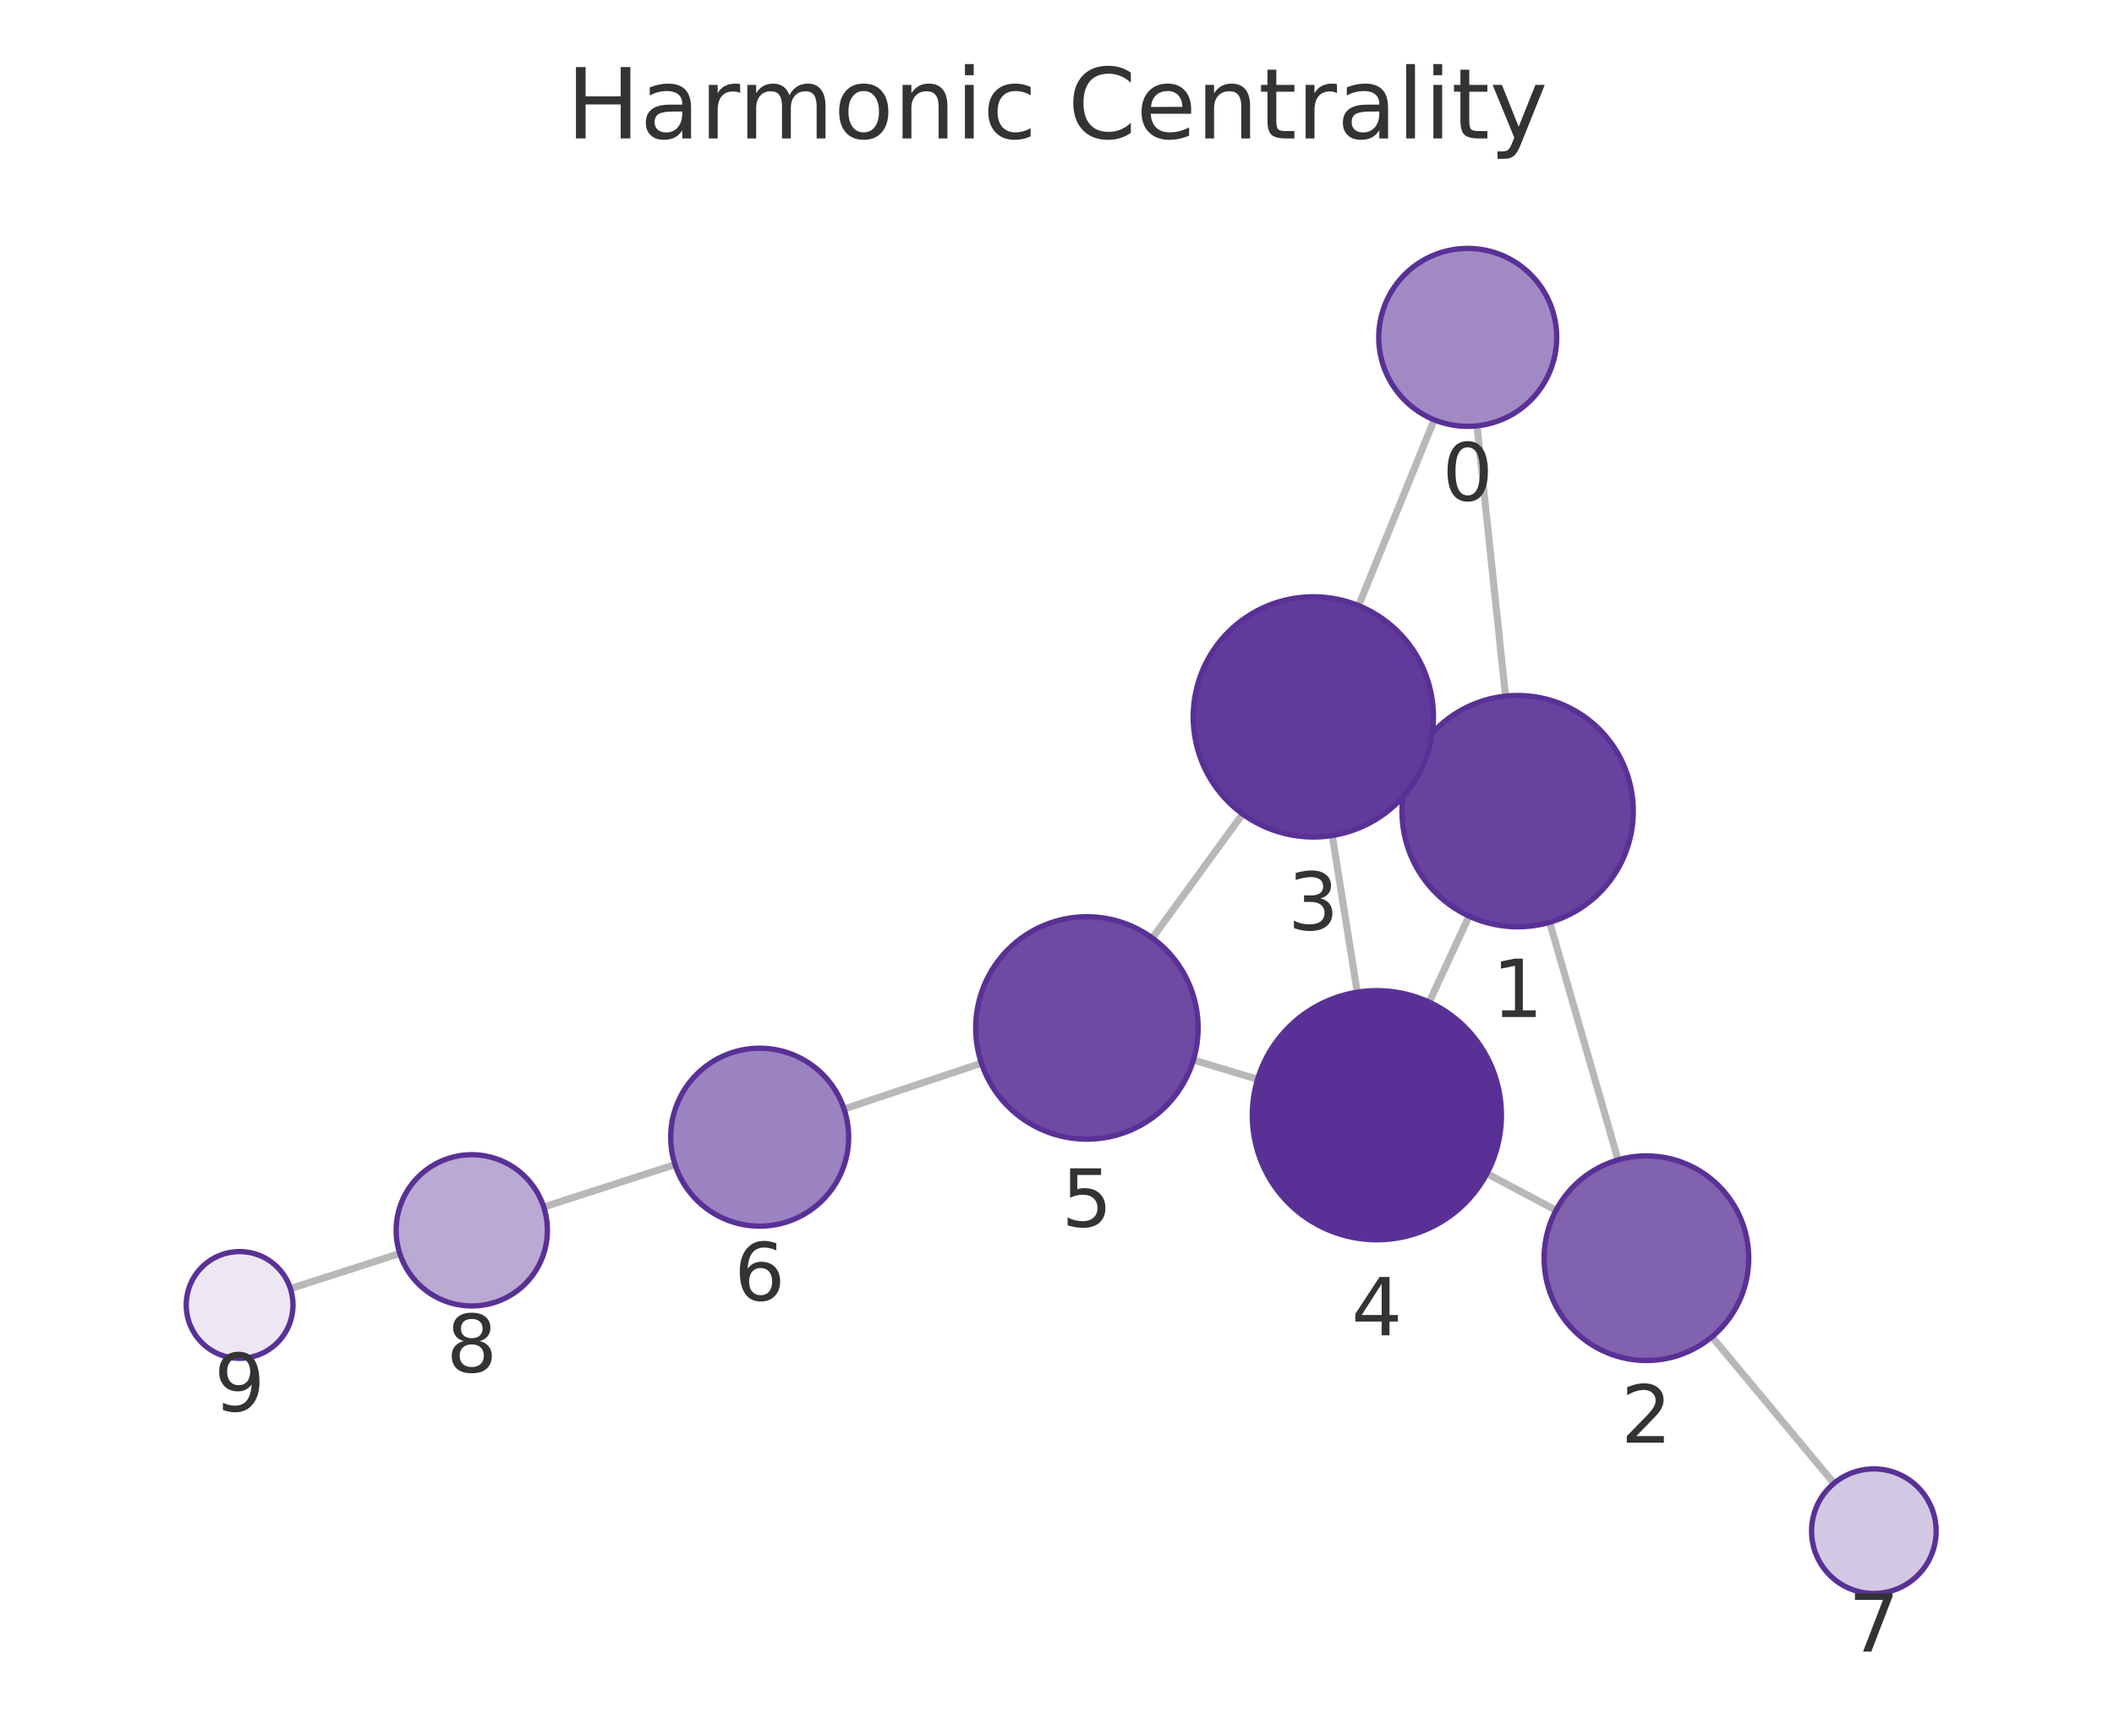
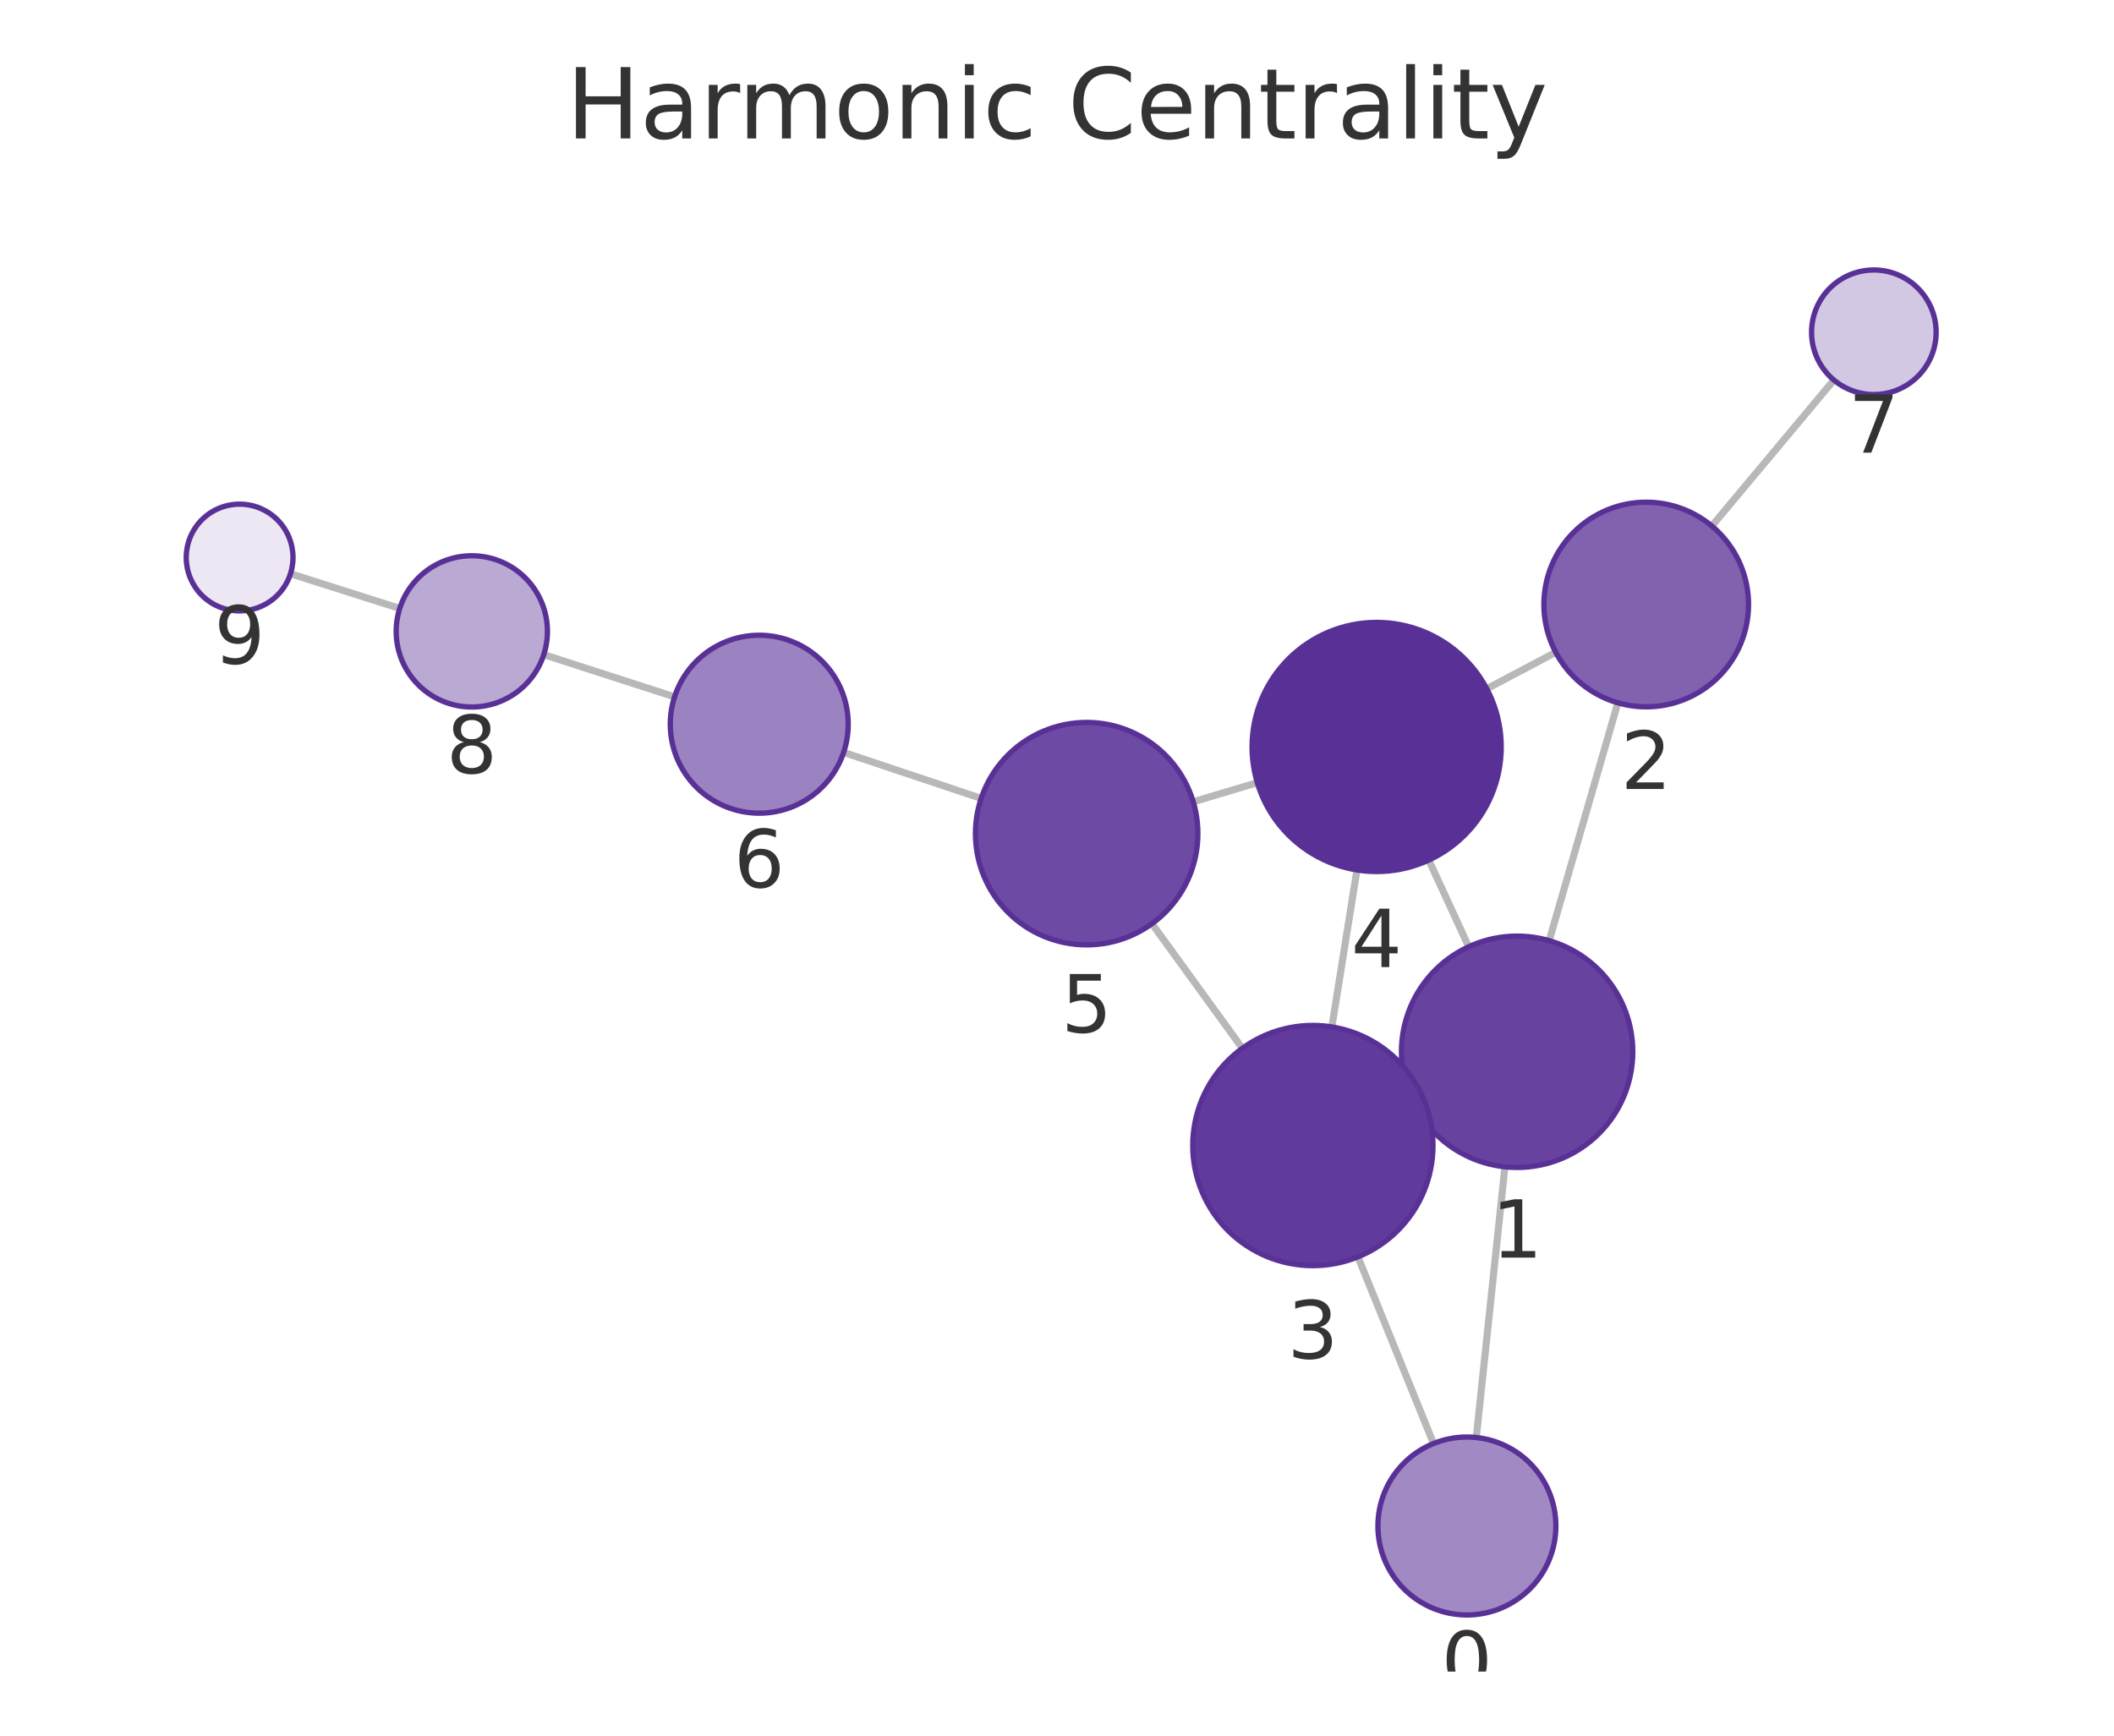
<svg xmlns="http://www.w3.org/2000/svg" xmlns:xlink="http://www.w3.org/1999/xlink" width="237.6pt" height="195.078pt" viewBox="0 0 237.6 195.078" version="1.1">
  <defs>
    <style type="text/css">*{stroke-linejoin: round; stroke-linecap: butt}</style>
  </defs>
  <g id="figure_1">
    <g id="patch_1">
      <path d="M 0 195.078  L 237.6 195.078  L 237.6 0  L 0 0  L 0 195.078  z " style="fill: none" />
    </g>
    <g id="axes_1">
      <g id="patch_2">
        <path d="M 7.2 187.878  L 230.4 187.878  L 230.4 21.558  L 7.2 21.558  L 7.2 187.878  z " style="fill: none" />
      </g>
      <g id="EdgeCollection_1">
-         <path d="M 166.01 47.864  L 169.21 78.24  " clip-path="url(#pfb7832c44f)" style="fill: #b8b8b8; stroke: #b8b8b8; stroke-width: 0.8" />
-         <path d="M 161.194 47.182  L 152.696 68.07  " clip-path="url(#pfb7832c44f)" style="fill: #b8b8b8; stroke: #b8b8b8; stroke-width: 0.8" />
-         <path d="M 174.171 103.66  L 181.863 130.365  " clip-path="url(#pfb7832c44f)" style="fill: #b8b8b8; stroke: #b8b8b8; stroke-width: 0.8" />
-         <path d="M 158.768 85.723  L 159.868 86.23  " clip-path="url(#pfb7832c44f)" style="fill: #b8b8b8; stroke: #b8b8b8; stroke-width: 0.8" />
-         <path d="M 165.111 102.965  L 160.632 112.64  " clip-path="url(#pfb7832c44f)" style="fill: #b8b8b8; stroke: #b8b8b8; stroke-width: 0.8" />
-         <path d="M 174.887 136.027  L 167.118 131.905  " clip-path="url(#pfb7832c44f)" style="fill: #b8b8b8; stroke: #b8b8b8; stroke-width: 0.8" />
-         <path d="M 192.407 150.251  L 206.128 166.718  " clip-path="url(#pfb7832c44f)" style="fill: #b8b8b8; stroke: #b8b8b8; stroke-width: 0.8" />
-         <path d="M 149.736 93.907  L 152.545 111.519  " clip-path="url(#pfb7832c44f)" style="fill: #b8b8b8; stroke: #b8b8b8; stroke-width: 0.8" />
-         <path d="M 139.665 91.49  L 129.518 105.43  " clip-path="url(#pfb7832c44f)" style="fill: #b8b8b8; stroke: #b8b8b8; stroke-width: 0.8" />
-         <path d="M 141.345 121.31  L 134.132 119.139  " clip-path="url(#pfb7832c44f)" style="fill: #b8b8b8; stroke: #b8b8b8; stroke-width: 0.8" />
-         <path d="M 110.305 119.494  L 94.868 124.646  " clip-path="url(#pfb7832c44f)" style="fill: #b8b8b8; stroke: #b8b8b8; stroke-width: 0.8" />
-         <path d="M 75.868 130.891  L 61.112 135.666  " clip-path="url(#pfb7832c44f)" style="fill: #b8b8b8; stroke: #b8b8b8; stroke-width: 0.8" />
-         <path d="M 44.932 140.884  L 32.643 144.834  " clip-path="url(#pfb7832c44f)" style="fill: #b8b8b8; stroke: #b8b8b8; stroke-width: 0.8" />
+         <path d="M 165.923 161.57  L 169.145 131.142  " clip-path="url(#pb7e9c2f9bc)" style="fill: #b8b8b8; stroke: #b8b8b8; stroke-width: 0.8" />
+         <path d="M 161.118 162.245  L 152.624 141.265  " clip-path="url(#pb7e9c2f9bc)" style="fill: #b8b8b8; stroke: #b8b8b8; stroke-width: 0.8" />
+         <path d="M 174.119 105.724  L 181.834 78.993  " clip-path="url(#pb7e9c2f9bc)" style="fill: #b8b8b8; stroke: #b8b8b8; stroke-width: 0.8" />
+         <path d="M 158.699 123.637  L 159.827 123.12  " clip-path="url(#pb7e9c2f9bc)" style="fill: #b8b8b8; stroke: #b8b8b8; stroke-width: 0.8" />
+         <path d="M 165.073 106.408  L 160.585 96.67  " clip-path="url(#pb7e9c2f9bc)" style="fill: #b8b8b8; stroke: #b8b8b8; stroke-width: 0.8" />
+         <path d="M 174.856 73.317  L 167.104 77.414  " clip-path="url(#pb7e9c2f9bc)" style="fill: #b8b8b8; stroke: #b8b8b8; stroke-width: 0.8" />
+         <path d="M 192.4 59.121  L 206.119 42.713  " clip-path="url(#pb7e9c2f9bc)" style="fill: #b8b8b8; stroke: #b8b8b8; stroke-width: 0.8" />
+         <path d="M 149.691 115.421  L 152.514 97.78  " clip-path="url(#pb7e9c2f9bc)" style="fill: #b8b8b8; stroke: #b8b8b8; stroke-width: 0.8" />
+         <path d="M 139.631 117.823  L 129.473 103.817  " clip-path="url(#pb7e9c2f9bc)" style="fill: #b8b8b8; stroke: #b8b8b8; stroke-width: 0.8" />
+         <path d="M 141.312 87.965  L 134.11 90.118  " clip-path="url(#pb7e9c2f9bc)" style="fill: #b8b8b8; stroke: #b8b8b8; stroke-width: 0.8" />
+         <path d="M 110.279 89.735  L 94.818 84.567  " clip-path="url(#pb7e9c2f9bc)" style="fill: #b8b8b8; stroke: #b8b8b8; stroke-width: 0.8" />
+         <path d="M 75.817 78.323  L 61.116 73.576  " clip-path="url(#pb7e9c2f9bc)" style="fill: #b8b8b8; stroke: #b8b8b8; stroke-width: 0.8" />
+         <path d="M 44.928 68.387  L 32.648 64.482  " clip-path="url(#pb7e9c2f9bc)" style="fill: #b8b8b8; stroke: #b8b8b8; stroke-width: 0.8" />
      </g>
      <g id="VertexCollection_1">
-         <path d="M 164.962 47.919  C 167.614 47.919 170.158 46.866 172.033 44.991  C 173.909 43.115 174.962 40.572 174.962 37.919  C 174.962 35.267 173.909 32.724 172.033 30.848  C 170.158 28.973 167.614 27.919 164.962 27.919  C 162.31 27.919 159.766 28.973 157.891 30.848  C 156.016 32.724 154.962 35.267 154.962 37.919  C 154.962 40.572 156.016 43.115 157.891 44.991  C 159.766 46.866 162.31 47.919 164.962 47.919  z " clip-path="url(#pfb7832c44f)" style="fill: #a18ac4; stroke: #593196; stroke-width: 0.6" />
-         <path d="M 170.572 104.168  C 174.02 104.168 177.327 102.798 179.765 100.361  C 182.203 97.923 183.572 94.616 183.572 91.168  C 183.572 87.721 182.203 84.414 179.765 81.976  C 177.327 79.538 174.02 78.168 170.572 78.168  C 167.125 78.168 163.818 79.538 161.38 81.976  C 158.942 84.414 157.572 87.721 157.572 91.168  C 157.572 94.616 158.942 97.923 161.38 100.361  C 163.818 102.798 167.125 104.168 170.572 104.168  z " clip-path="url(#pfb7832c44f)" style="fill: #67439f; stroke: #593196; stroke-width: 0.6" />
-         <path d="M 185.046 152.916  C 188.096 152.916 191.021 151.704 193.177 149.548  C 195.334 147.391 196.546 144.466 196.546 141.416  C 196.546 138.366 195.334 135.441 193.177 133.284  C 191.021 131.128 188.096 129.916 185.046 129.916  C 181.996 129.916 179.071 131.128 176.914 133.284  C 174.757 135.441 173.546 138.366 173.546 141.416  C 173.546 144.466 174.757 147.391 176.914 149.548  C 179.071 151.704 181.996 152.916 185.046 152.916  z " clip-path="url(#pfb7832c44f)" style="fill: #8062af; stroke: #593196; stroke-width: 0.6" />
-         <path d="M 147.609 94.075  C 151.189 94.075 154.624 92.653 157.155 90.121  C 159.687 87.589 161.109 84.155 161.109 80.575  C 161.109 76.995 159.687 73.561 157.155 71.029  C 154.624 68.498 151.189 67.075 147.609 67.075  C 144.029 67.075 140.595 68.498 138.063 71.029  C 135.532 73.561 134.109 76.995 134.109 80.575  C 134.109 84.155 135.532 87.589 138.063 90.121  C 140.595 92.653 144.029 94.075 147.609 94.075  z " clip-path="url(#pfb7832c44f)" style="fill: #613b9b; stroke: #593196; stroke-width: 0.6" />
-         <path d="M 154.751 139.344  C 158.464 139.344 162.025 137.869 164.65 135.244  C 167.276 132.618 168.751 129.057 168.751 125.344  C 168.751 121.631 167.276 118.07 164.65 115.445  C 162.025 112.819 158.464 111.344 154.751 111.344  C 151.038 111.344 147.477 112.819 144.851 115.445  C 142.226 118.07 140.751 121.631 140.751 125.344  C 140.751 129.057 142.226 132.618 144.851 135.244  C 147.477 137.869 151.038 139.344 154.751 139.344  z " clip-path="url(#pfb7832c44f)" style="fill: #593196; stroke: #593196; stroke-width: 0.6" />
-         <path d="M 122.162 128.036  C 125.477 128.036 128.657 126.719 131.001 124.375  C 133.345 122.031 134.662 118.851 134.662 115.536  C 134.662 112.221 133.345 109.042 131.001 106.698  C 128.657 104.354 125.477 103.036 122.162 103.036  C 118.847 103.036 115.667 104.354 113.323 106.698  C 110.979 109.042 109.662 112.221 109.662 115.536  C 109.662 118.851 110.979 122.031 113.323 124.375  C 115.667 126.719 118.847 128.036 122.162 128.036  z " clip-path="url(#pfb7832c44f)" style="fill: #6d4aa3; stroke: #593196; stroke-width: 0.6" />
-         <path d="M 85.383 137.813  C 88.035 137.813 90.579 136.759 92.454 134.884  C 94.329 133.008 95.383 130.465 95.383 127.813  C 95.383 125.161 94.329 122.617 92.454 120.741  C 90.579 118.866 88.035 117.813 85.383 117.813  C 82.731 117.813 80.187 118.866 78.312 120.741  C 76.436 122.617 75.383 125.161 75.383 127.813  C 75.383 130.465 76.436 133.008 78.312 134.884  C 80.187 136.759 82.731 137.813 85.383 137.813  z " clip-path="url(#pfb7832c44f)" style="fill: #9b82c0; stroke: #593196; stroke-width: 0.6" />
-         <path d="M 210.609 179.096  C 212.465 179.096 214.246 178.358 215.559 177.045  C 216.871 175.733 217.609 173.952 217.609 172.096  C 217.609 170.239 216.871 168.459 215.559 167.146  C 214.246 165.833 212.465 165.096 210.609 165.096  C 208.752 165.096 206.972 165.833 205.659 167.146  C 204.346 168.459 203.609 170.239 203.609 172.096  C 203.609 173.952 204.346 175.733 205.659 177.045  C 206.972 178.358 208.752 179.096 210.609 179.096  z " clip-path="url(#pfb7832c44f)" style="fill: #d3c8e3; stroke: #593196; stroke-width: 0.6" />
-         <path d="M 53.025 146.783  C 55.279 146.783 57.441 145.887 59.035 144.293  C 60.629 142.699 61.525 140.537 61.525 138.283  C 61.525 136.029 60.629 133.867 59.035 132.273  C 57.441 130.679 55.279 129.783 53.025 129.783  C 50.771 129.783 48.608 130.679 47.014 132.273  C 45.42 133.867 44.525 136.029 44.525 138.283  C 44.525 140.537 45.42 142.699 47.014 144.293  C 48.608 145.887 50.771 146.783 53.025 146.783  z " clip-path="url(#pfb7832c44f)" style="fill: #baa9d3; stroke: #593196; stroke-width: 0.6" />
-         <path d="M 26.931 152.67  C 28.522 152.67 30.048 152.038 31.173 150.913  C 32.299 149.787 32.931 148.261 32.931 146.67  C 32.931 145.079 32.299 143.552 31.173 142.427  C 30.048 141.302 28.522 140.67 26.931 140.67  C 25.34 140.67 23.813 141.302 22.688 142.427  C 21.563 143.552 20.931 145.079 20.931 146.67  C 20.931 148.261 21.563 149.787 22.688 150.913  C 23.813 152.038 25.34 152.67 26.931 152.67  z " clip-path="url(#pfb7832c44f)" style="fill: #ece7f3; stroke: #593196; stroke-width: 0.6" />
+         <path d="M 164.87 181.514  C 167.522 181.514 170.066 180.461 171.941 178.585  C 173.817 176.71 174.87 174.166 174.87 171.514  C 174.87 168.862 173.817 166.319 171.941 164.443  C 170.066 162.568 167.522 161.514 164.87 161.514  C 162.218 161.514 159.675 162.568 157.799 164.443  C 155.924 166.319 154.87 168.862 154.87 171.514  C 154.87 174.166 155.924 176.71 157.799 178.585  C 159.675 180.461 162.218 181.514 164.87 181.514  z " clip-path="url(#pb7e9c2f9bc)" style="fill: #a18ac4; stroke: #593196; stroke-width: 0.6" />
+         <path d="M 170.514 131.214  C 173.962 131.214 177.269 129.845 179.707 127.407  C 182.145 124.969 183.514 121.662 183.514 118.214  C 183.514 114.767 182.145 111.46 179.707 109.022  C 177.269 106.584 173.962 105.214 170.514 105.214  C 167.067 105.214 163.76 106.584 161.322 109.022  C 158.884 111.46 157.514 114.767 157.514 118.214  C 157.514 121.662 158.884 124.969 161.322 127.407  C 163.76 129.845 167.067 131.214 170.514 131.214  z " clip-path="url(#pb7e9c2f9bc)" style="fill: #67439f; stroke: #593196; stroke-width: 0.6" />
+         <path d="M 185.023 79.444  C 188.073 79.444 190.998 78.232 193.155 76.075  C 195.311 73.919 196.523 70.994 196.523 67.944  C 196.523 64.894 195.311 61.969 193.155 59.812  C 190.998 57.655 188.073 56.444 185.023 56.444  C 181.973 56.444 179.048 57.655 176.891 59.812  C 174.735 61.969 173.523 64.894 173.523 67.944  C 173.523 70.994 174.735 73.919 176.891 76.075  C 179.048 78.232 181.973 79.444 185.023 79.444  z " clip-path="url(#pb7e9c2f9bc)" style="fill: #8062af; stroke: #593196; stroke-width: 0.6" />
+         <path d="M 147.558 142.252  C 151.138 142.252 154.572 140.829 157.103 138.298  C 159.635 135.766 161.058 132.332 161.058 128.752  C 161.058 125.171 159.635 121.737 157.103 119.206  C 154.572 116.674 151.138 115.252 147.558 115.252  C 143.977 115.252 140.543 116.674 138.012 119.206  C 135.48 121.737 134.058 125.171 134.058 128.752  C 134.058 132.332 135.48 135.766 138.012 138.298  C 140.543 140.829 143.977 142.252 147.558 142.252  z " clip-path="url(#pb7e9c2f9bc)" style="fill: #613b9b; stroke: #593196; stroke-width: 0.6" />
+         <path d="M 154.726 97.955  C 158.439 97.955 162 96.48 164.625 93.855  C 167.251 91.23 168.726 87.668 168.726 83.955  C 168.726 80.243 167.251 76.681 164.625 74.056  C 162 71.431 158.439 69.955 154.726 69.955  C 151.013 69.955 147.452 71.431 144.826 74.056  C 142.201 76.681 140.726 80.243 140.726 83.955  C 140.726 87.668 142.201 91.23 144.826 93.855  C 147.452 96.48 151.013 97.955 154.726 97.955  z " clip-path="url(#pb7e9c2f9bc)" style="fill: #593196; stroke: #593196; stroke-width: 0.6" />
+         <path d="M 122.134 106.198  C 125.449 106.198 128.629 104.881 130.973 102.537  C 133.317 100.193 134.634 97.013 134.634 93.698  C 134.634 90.383 133.317 87.203 130.973 84.859  C 128.629 82.515 125.449 81.198 122.134 81.198  C 118.819 81.198 115.639 82.515 113.295 84.859  C 110.951 87.203 109.634 90.383 109.634 93.698  C 109.634 97.013 110.951 100.193 113.295 102.537  C 115.639 104.881 118.819 106.198 122.134 106.198  z " clip-path="url(#pb7e9c2f9bc)" style="fill: #6d4aa3; stroke: #593196; stroke-width: 0.6" />
+         <path d="M 85.334 91.397  C 87.986 91.397 90.529 90.343 92.405 88.468  C 94.28 86.592 95.334 84.049 95.334 81.397  C 95.334 78.745 94.28 76.201 92.405 74.326  C 90.529 72.45 87.986 71.397 85.334 71.397  C 82.682 71.397 80.138 72.45 78.262 74.326  C 76.387 76.201 75.334 78.745 75.334 81.397  C 75.334 84.049 76.387 86.592 78.262 88.468  C 80.138 90.343 82.682 91.397 85.334 91.397  z " clip-path="url(#pb7e9c2f9bc)" style="fill: #9b82c0; stroke: #593196; stroke-width: 0.6" />
+         <path d="M 210.609 44.343  C 212.465 44.343 214.246 43.605 215.559 42.293  C 216.871 40.98 217.609 39.199 217.609 37.343  C 217.609 35.486 216.871 33.706 215.559 32.393  C 214.246 31.08 212.465 30.343 210.609 30.343  C 208.753 30.343 206.972 31.08 205.659 32.393  C 204.347 33.706 203.609 35.486 203.609 37.343  C 203.609 39.199 204.347 40.98 205.659 42.293  C 206.972 43.605 208.753 44.343 210.609 44.343  z " clip-path="url(#pb7e9c2f9bc)" style="fill: #d3c8e3; stroke: #593196; stroke-width: 0.6" />
+         <path d="M 53.028 79.464  C 55.282 79.464 57.444 78.568 59.038 76.974  C 60.632 75.38 61.528 73.218 61.528 70.964  C 61.528 68.71 60.632 66.547 59.038 64.953  C 57.444 63.359 55.282 62.464 53.028 62.464  C 50.774 62.464 48.611 63.359 47.017 64.953  C 45.423 66.547 44.528 68.71 44.528 70.964  C 44.528 73.218 45.423 75.38 47.017 76.974  C 48.611 78.568 50.774 79.464 53.028 79.464  z " clip-path="url(#pb7e9c2f9bc)" style="fill: #baa9d3; stroke: #593196; stroke-width: 0.6" />
+         <path d="M 26.931 68.663  C 28.522 68.663 30.048 68.031 31.173 66.906  C 32.299 65.781 32.931 64.254 32.931 62.663  C 32.931 61.072 32.299 59.546 31.173 58.42  C 30.048 57.295 28.522 56.663 26.931 56.663  C 25.339 56.663 23.813 57.295 22.688 58.42  C 21.563 59.546 20.931 61.072 20.931 62.663  C 20.931 64.254 21.563 65.781 22.688 66.906  C 23.813 68.031 25.339 68.663 26.931 68.663  z " clip-path="url(#pb7e9c2f9bc)" style="fill: #ece7f3; stroke: #593196; stroke-width: 0.6" />
      </g>
      <g id="text_1">
-         <g clip-path="url(#pfb7832c44f)">
-           <g style="fill: #333333" transform="translate(162.0991 56.25737) scale(0.09 -0.09)">
+         <g clip-path="url(#pb7e9c2f9bc)">
+           <g style="fill: #333333" transform="translate(162.0072 189.8523) scale(0.09 -0.09)">
            <defs>
              <path id="DejaVuSans-13" d="M 2034 4250  Q 1547 4250 1301 3770  Q 1056 3291 1056 2328  Q 1056 1369 1301 889  Q 1547 409 2034 409  Q 2525 409 2770 889  Q 3016 1369 3016 2328  Q 3016 3291 2770 3770  Q 2525 4250 2034 4250  z M 2034 4750  Q 2819 4750 3233 4129  Q 3647 3509 3647 2328  Q 3647 1150 3233 529  Q 2819 -91 2034 -91  Q 1250 -91 836 529  Q 422 1150 422 2328  Q 422 3509 836 4129  Q 1250 4750 2034 4750  z " transform="scale(0.015625)" />
            </defs>
            <use xlink:href="#DejaVuSans-13" />
          </g>
        </g>
      </g>
      <g id="text_2">
-         <g clip-path="url(#pfb7832c44f)">
-           <g style="fill: #333333" transform="translate(167.7092 114.3061) scale(0.09 -0.09)">
+         <g clip-path="url(#pb7e9c2f9bc)">
+           <g style="fill: #333333" transform="translate(167.6511 141.3523) scale(0.09 -0.09)">
            <defs>
              <path id="DejaVuSans-14" d="M 794 531  L 1825 531  L 1825 4091  L 703 3866  L 703 4441  L 1819 4666  L 2450 4666  L 2450 531  L 3481 531  L 3481 0  L 794 0  L 794 531  z " transform="scale(0.015625)" />
            </defs>
            <use xlink:href="#DejaVuSans-14" />
          </g>
        </g>
      </g>
      <g id="text_3">
-         <g clip-path="url(#pfb7832c44f)">
-           <g style="fill: #333333" transform="translate(182.1826 162.154) scale(0.09 -0.09)">
+         <g clip-path="url(#pb7e9c2f9bc)">
+           <g style="fill: #333333" transform="translate(182.1601 88.68166) scale(0.09 -0.09)">
            <defs>
              <path id="DejaVuSans-15" d="M 1228 531  L 3431 531  L 3431 0  L 469 0  L 469 531  Q 828 903 1448 1529  Q 2069 2156 2228 2338  Q 2531 2678 2651 2914  Q 2772 3150 2772 3378  Q 2772 3750 2511 3984  Q 2250 4219 1831 4219  Q 1534 4219 1204 4116  Q 875 4013 500 3803  L 500 4441  Q 881 4594 1212 4672  Q 1544 4750 1819 4750  Q 2544 4750 2975 4387  Q 3406 4025 3406 3419  Q 3406 3131 3298 2873  Q 3191 2616 2906 2266  Q 2828 2175 2409 1742  Q 1991 1309 1228 531  z " transform="scale(0.015625)" />
            </defs>
            <use xlink:href="#DejaVuSans-15" />
          </g>
        </g>
      </g>
      <g id="text_4">
-         <g clip-path="url(#pfb7832c44f)">
-           <g style="fill: #333333" transform="translate(144.7461 104.513) scale(0.09 -0.09)">
+         <g clip-path="url(#pb7e9c2f9bc)">
+           <g style="fill: #333333" transform="translate(144.6944 152.6895) scale(0.09 -0.09)">
            <defs>
              <path id="DejaVuSans-16" d="M 2597 2516  Q 3050 2419 3304 2112  Q 3559 1806 3559 1356  Q 3559 666 3084 287  Q 2609 -91 1734 -91  Q 1441 -91 1130 -33  Q 819 25 488 141  L 488 750  Q 750 597 1062 519  Q 1375 441 1716 441  Q 2309 441 2620 675  Q 2931 909 2931 1356  Q 2931 1769 2642 2001  Q 2353 2234 1838 2234  L 1294 2234  L 1294 2753  L 1863 2753  Q 2328 2753 2575 2939  Q 2822 3125 2822 3475  Q 2822 3834 2567 4026  Q 2313 4219 1838 4219  Q 1578 4219 1281 4162  Q 984 4106 628 3988  L 628 4550  Q 988 4650 1302 4700  Q 1616 4750 1894 4750  Q 2613 4750 3031 4423  Q 3450 4097 3450 3541  Q 3450 3153 3228 2886  Q 3006 2619 2597 2516  z " transform="scale(0.015625)" />
            </defs>
            <use xlink:href="#DejaVuSans-16" />
          </g>
        </g>
      </g>
      <g id="text_5">
-         <g clip-path="url(#pfb7832c44f)">
-           <g style="fill: #333333" transform="translate(151.8876 150.0821) scale(0.09 -0.09)">
+         <g clip-path="url(#pb7e9c2f9bc)">
+           <g style="fill: #333333" transform="translate(151.8627 108.6934) scale(0.09 -0.09)">
            <defs>
              <path id="DejaVuSans-17" d="M 2419 4116  L 825 1625  L 2419 1625  L 2419 4116  z M 2253 4666  L 3047 4666  L 3047 1625  L 3713 1625  L 3713 1100  L 3047 1100  L 3047 0  L 2419 0  L 2419 1100  L 313 1100  L 313 1709  L 2253 4666  z " transform="scale(0.015625)" />
            </defs>
            <use xlink:href="#DejaVuSans-17" />
          </g>
        </g>
      </g>
      <g id="text_6">
-         <g clip-path="url(#pfb7832c44f)">
-           <g style="fill: #333333" transform="translate(119.299 137.8743) scale(0.09 -0.09)">
+         <g clip-path="url(#pb7e9c2f9bc)">
+           <g style="fill: #333333" transform="translate(119.2708 116.0359) scale(0.09 -0.09)">
            <defs>
              <path id="DejaVuSans-18" d="M 691 4666  L 3169 4666  L 3169 4134  L 1269 4134  L 1269 2991  Q 1406 3038 1543 3061  Q 1681 3084 1819 3084  Q 2600 3084 3056 2656  Q 3513 2228 3513 1497  Q 3513 744 3044 326  Q 2575 -91 1722 -91  Q 1428 -91 1123 -41  Q 819 9 494 109  L 494 744  Q 775 591 1075 516  Q 1375 441 1709 441  Q 2250 441 2565 725  Q 2881 1009 2881 1497  Q 2881 1984 2565 2268  Q 2250 2553 1709 2553  Q 1456 2553 1204 2497  Q 953 2441 691 2322  L 691 4666  z " transform="scale(0.015625)" />
            </defs>
            <use xlink:href="#DejaVuSans-18" />
          </g>
        </g>
      </g>
      <g id="text_7">
-         <g clip-path="url(#pfb7832c44f)">
-           <g style="fill: #333333" transform="translate(82.5196 146.1504) scale(0.09 -0.09)">
+         <g clip-path="url(#pb7e9c2f9bc)">
+           <g style="fill: #333333" transform="translate(82.47042 99.73452) scale(0.09 -0.09)">
            <defs>
              <path id="DejaVuSans-19" d="M 2113 2584  Q 1688 2584 1439 2293  Q 1191 2003 1191 1497  Q 1191 994 1439 701  Q 1688 409 2113 409  Q 2538 409 2786 701  Q 3034 994 3034 1497  Q 3034 2003 2786 2293  Q 2538 2584 2113 2584  z M 3366 4563  L 3366 3988  Q 3128 4100 2886 4159  Q 2644 4219 2406 4219  Q 1781 4219 1451 3797  Q 1122 3375 1075 2522  Q 1259 2794 1537 2939  Q 1816 3084 2150 3084  Q 2853 3084 3261 2657  Q 3669 2231 3669 1497  Q 3669 778 3244 343  Q 2819 -91 2113 -91  Q 1303 -91 875 529  Q 447 1150 447 2328  Q 447 3434 972 4092  Q 1497 4750 2381 4750  Q 2619 4750 2861 4703  Q 3103 4656 3366 4563  z " transform="scale(0.015625)" />
            </defs>
            <use xlink:href="#DejaVuSans-19" />
          </g>
        </g>
      </g>
      <g id="text_8">
-         <g clip-path="url(#pfb7832c44f)">
-           <g style="fill: #333333" transform="translate(207.7457 185.6335) scale(0.09 -0.09)">
+         <g clip-path="url(#pb7e9c2f9bc)">
+           <g style="fill: #333333" transform="translate(207.7458 50.88071) scale(0.09 -0.09)">
            <defs>
              <path id="DejaVuSans-1a" d="M 525 4666  L 3525 4666  L 3525 4397  L 1831 0  L 1172 0  L 2766 4134  L 525 4134  L 525 4666  z " transform="scale(0.015625)" />
            </defs>
            <use xlink:href="#DejaVuSans-1a" />
          </g>
        </g>
      </g>
      <g id="text_9">
-         <g clip-path="url(#pfb7832c44f)">
-           <g style="fill: #333333" transform="translate(50.16166 154.2208) scale(0.09 -0.09)">
+         <g clip-path="url(#pb7e9c2f9bc)">
+           <g style="fill: #333333" transform="translate(50.16465 86.90164) scale(0.09 -0.09)">
            <defs>
              <path id="DejaVuSans-1b" d="M 2034 2216  Q 1584 2216 1326 1975  Q 1069 1734 1069 1313  Q 1069 891 1326 650  Q 1584 409 2034 409  Q 2484 409 2743 651  Q 3003 894 3003 1313  Q 3003 1734 2745 1975  Q 2488 2216 2034 2216  z M 1403 2484  Q 997 2584 770 2862  Q 544 3141 544 3541  Q 544 4100 942 4425  Q 1341 4750 2034 4750  Q 2731 4750 3128 4425  Q 3525 4100 3525 3541  Q 3525 3141 3298 2862  Q 3072 2584 2669 2484  Q 3125 2378 3379 2068  Q 3634 1759 3634 1313  Q 3634 634 3220 271  Q 2806 -91 2034 -91  Q 1263 -91 848 271  Q 434 634 434 1313  Q 434 1759 690 2068  Q 947 2378 1403 2484  z M 1172 3481  Q 1172 3119 1398 2916  Q 1625 2713 2034 2713  Q 2441 2713 2670 2916  Q 2900 3119 2900 3481  Q 2900 3844 2670 4047  Q 2441 4250 2034 4250  Q 1625 4250 1398 4047  Q 1172 3844 1172 3481  z " transform="scale(0.015625)" />
            </defs>
            <use xlink:href="#DejaVuSans-1b" />
          </g>
        </g>
      </g>
      <g id="text_10">
-         <g clip-path="url(#pfb7832c44f)">
-           <g style="fill: #333333" transform="translate(24.06765 158.6078) scale(0.09 -0.09)">
+         <g clip-path="url(#pb7e9c2f9bc)">
+           <g style="fill: #333333" transform="translate(24.06758 74.60099) scale(0.09 -0.09)">
            <defs>
              <path id="DejaVuSans-1c" d="M 703 97  L 703 672  Q 941 559 1184 500  Q 1428 441 1663 441  Q 2288 441 2617 861  Q 2947 1281 2994 2138  Q 2813 1869 2534 1725  Q 2256 1581 1919 1581  Q 1219 1581 811 2004  Q 403 2428 403 3163  Q 403 3881 828 4315  Q 1253 4750 1959 4750  Q 2769 4750 3195 4129  Q 3622 3509 3622 2328  Q 3622 1225 3098 567  Q 2575 -91 1691 -91  Q 1453 -91 1209 -44  Q 966 3 703 97  z M 1959 2075  Q 2384 2075 2632 2365  Q 2881 2656 2881 3163  Q 2881 3666 2632 3958  Q 2384 4250 1959 4250  Q 1534 4250 1286 3958  Q 1038 3666 1038 3163  Q 1038 2656 1286 2365  Q 1534 2075 1959 2075  z " transform="scale(0.015625)" />
            </defs>
            <use xlink:href="#DejaVuSans-1c" />
          </g>
        </g>
      </g>
      <g id="matplotlib.axis_1" />
      <g id="matplotlib.axis_2" />
      <g id="text_11">
        <g style="fill: #333333" transform="translate(63.65477 15.55828) scale(0.11 -0.11)">
          <defs>
            <path id="DejaVuSans-2b" d="M 628 4666  L 1259 4666  L 1259 2753  L 3553 2753  L 3553 4666  L 4184 4666  L 4184 0  L 3553 0  L 3553 2222  L 1259 2222  L 1259 0  L 628 0  L 628 4666  z " transform="scale(0.015625)" />
            <path id="DejaVuSans-44" d="M 2194 1759  Q 1497 1759 1228 1600  Q 959 1441 959 1056  Q 959 750 1161 570  Q 1363 391 1709 391  Q 2188 391 2477 730  Q 2766 1069 2766 1631  L 2766 1759  L 2194 1759  z M 3341 1997  L 3341 0  L 2766 0  L 2766 531  Q 2569 213 2275 61  Q 1981 -91 1556 -91  Q 1019 -91 701 211  Q 384 513 384 1019  Q 384 1609 779 1909  Q 1175 2209 1959 2209  L 2766 2209  L 2766 2266  Q 2766 2663 2505 2880  Q 2244 3097 1772 3097  Q 1472 3097 1187 3025  Q 903 2953 641 2809  L 641 3341  Q 956 3463 1253 3523  Q 1550 3584 1831 3584  Q 2591 3584 2966 3190  Q 3341 2797 3341 1997  z " transform="scale(0.015625)" />
            <path id="DejaVuSans-55" d="M 2631 2963  Q 2534 3019 2420 3045  Q 2306 3072 2169 3072  Q 1681 3072 1420 2755  Q 1159 2438 1159 1844  L 1159 0  L 581 0  L 581 3500  L 1159 3500  L 1159 2956  Q 1341 3275 1631 3429  Q 1922 3584 2338 3584  Q 2397 3584 2469 3576  Q 2541 3569 2628 3553  L 2631 2963  z " transform="scale(0.015625)" />
            <path id="DejaVuSans-50" d="M 3328 2828  Q 3544 3216 3844 3400  Q 4144 3584 4550 3584  Q 5097 3584 5394 3201  Q 5691 2819 5691 2113  L 5691 0  L 5113 0  L 5113 2094  Q 5113 2597 4934 2840  Q 4756 3084 4391 3084  Q 3944 3084 3684 2787  Q 3425 2491 3425 1978  L 3425 0  L 2847 0  L 2847 2094  Q 2847 2600 2669 2842  Q 2491 3084 2119 3084  Q 1678 3084 1418 2786  Q 1159 2488 1159 1978  L 1159 0  L 581 0  L 581 3500  L 1159 3500  L 1159 2956  Q 1356 3278 1631 3431  Q 1906 3584 2284 3584  Q 2666 3584 2933 3390  Q 3200 3197 3328 2828  z " transform="scale(0.015625)" />
            <path id="DejaVuSans-52" d="M 1959 3097  Q 1497 3097 1228 2736  Q 959 2375 959 1747  Q 959 1119 1226 758  Q 1494 397 1959 397  Q 2419 397 2687 759  Q 2956 1122 2956 1747  Q 2956 2369 2687 2733  Q 2419 3097 1959 3097  z M 1959 3584  Q 2709 3584 3137 3096  Q 3566 2609 3566 1747  Q 3566 888 3137 398  Q 2709 -91 1959 -91  Q 1206 -91 779 398  Q 353 888 353 1747  Q 353 2609 779 3096  Q 1206 3584 1959 3584  z " transform="scale(0.015625)" />
            <path id="DejaVuSans-51" d="M 3513 2113  L 3513 0  L 2938 0  L 2938 2094  Q 2938 2591 2744 2837  Q 2550 3084 2163 3084  Q 1697 3084 1428 2787  Q 1159 2491 1159 1978  L 1159 0  L 581 0  L 581 3500  L 1159 3500  L 1159 2956  Q 1366 3272 1645 3428  Q 1925 3584 2291 3584  Q 2894 3584 3203 3211  Q 3513 2838 3513 2113  z " transform="scale(0.015625)" />
            <path id="DejaVuSans-4c" d="M 603 3500  L 1178 3500  L 1178 0  L 603 0  L 603 3500  z M 603 4863  L 1178 4863  L 1178 4134  L 603 4134  L 603 4863  z " transform="scale(0.015625)" />
            <path id="DejaVuSans-46" d="M 3122 3366  L 3122 2828  Q 2878 2963 2633 3030  Q 2388 3097 2138 3097  Q 1578 3097 1268 2742  Q 959 2388 959 1747  Q 959 1106 1268 751  Q 1578 397 2138 397  Q 2388 397 2633 464  Q 2878 531 3122 666  L 3122 134  Q 2881 22 2623 -34  Q 2366 -91 2075 -91  Q 1284 -91 818 406  Q 353 903 353 1747  Q 353 2603 823 3093  Q 1294 3584 2113 3584  Q 2378 3584 2631 3529  Q 2884 3475 3122 3366  z " transform="scale(0.015625)" />
            <path id="DejaVuSans-3" transform="scale(0.015625)" />
            <path id="DejaVuSans-26" d="M 4122 4306  L 4122 3641  Q 3803 3938 3442 4084  Q 3081 4231 2675 4231  Q 1875 4231 1450 3742  Q 1025 3253 1025 2328  Q 1025 1406 1450 917  Q 1875 428 2675 428  Q 3081 428 3442 575  Q 3803 722 4122 1019  L 4122 359  Q 3791 134 3420 21  Q 3050 -91 2638 -91  Q 1578 -91 968 557  Q 359 1206 359 2328  Q 359 3453 968 4101  Q 1578 4750 2638 4750  Q 3056 4750 3426 4639  Q 3797 4528 4122 4306  z " transform="scale(0.015625)" />
            <path id="DejaVuSans-48" d="M 3597 1894  L 3597 1613  L 953 1613  Q 991 1019 1311 708  Q 1631 397 2203 397  Q 2534 397 2845 478  Q 3156 559 3463 722  L 3463 178  Q 3153 47 2828 -22  Q 2503 -91 2169 -91  Q 1331 -91 842 396  Q 353 884 353 1716  Q 353 2575 817 3079  Q 1281 3584 2069 3584  Q 2775 3584 3186 3129  Q 3597 2675 3597 1894  z M 3022 2063  Q 3016 2534 2758 2815  Q 2500 3097 2075 3097  Q 1594 3097 1305 2825  Q 1016 2553 972 2059  L 3022 2063  z " transform="scale(0.015625)" />
            <path id="DejaVuSans-57" d="M 1172 4494  L 1172 3500  L 2356 3500  L 2356 3053  L 1172 3053  L 1172 1153  Q 1172 725 1289 603  Q 1406 481 1766 481  L 2356 481  L 2356 0  L 1766 0  Q 1100 0 847 248  Q 594 497 594 1153  L 594 3053  L 172 3053  L 172 3500  L 594 3500  L 594 4494  L 1172 4494  z " transform="scale(0.015625)" />
            <path id="DejaVuSans-4f" d="M 603 4863  L 1178 4863  L 1178 0  L 603 0  L 603 4863  z " transform="scale(0.015625)" />
            <path id="DejaVuSans-5c" d="M 2059 -325  Q 1816 -950 1584 -1140  Q 1353 -1331 966 -1331  L 506 -1331  L 506 -850  L 844 -850  Q 1081 -850 1212 -737  Q 1344 -625 1503 -206  L 1606 56  L 191 3500  L 800 3500  L 1894 763  L 2988 3500  L 3597 3500  L 2059 -325  z " transform="scale(0.015625)" />
          </defs>
          <use xlink:href="#DejaVuSans-2b" />
          <use xlink:href="#DejaVuSans-44" transform="translate(75.20312 0)" />
          <use xlink:href="#DejaVuSans-55" transform="translate(136.4844 0)" />
          <use xlink:href="#DejaVuSans-50" transform="translate(175.8438 0)" />
          <use xlink:href="#DejaVuSans-52" transform="translate(273.25 0)" />
          <use xlink:href="#DejaVuSans-51" transform="translate(334.4375 0)" />
          <use xlink:href="#DejaVuSans-4c" transform="translate(397.8125 0)" />
          <use xlink:href="#DejaVuSans-46" transform="translate(425.5938 0)" />
          <use xlink:href="#DejaVuSans-3" transform="translate(480.5781 0)" />
          <use xlink:href="#DejaVuSans-26" transform="translate(512.3594 0)" />
          <use xlink:href="#DejaVuSans-48" transform="translate(582.1875 0)" />
          <use xlink:href="#DejaVuSans-51" transform="translate(643.7188 0)" />
          <use xlink:href="#DejaVuSans-57" transform="translate(707.0938 0)" />
          <use xlink:href="#DejaVuSans-55" transform="translate(746.2969 0)" />
          <use xlink:href="#DejaVuSans-44" transform="translate(787.4062 0)" />
          <use xlink:href="#DejaVuSans-4f" transform="translate(848.6875 0)" />
          <use xlink:href="#DejaVuSans-4c" transform="translate(876.4688 0)" />
          <use xlink:href="#DejaVuSans-57" transform="translate(904.25 0)" />
          <use xlink:href="#DejaVuSans-5c" transform="translate(943.4531 0)" />
        </g>
      </g>
    </g>
  </g>
  <defs>
-     <clipPath id="pfb7832c44f">
+     <clipPath id="pb7e9c2f9bc">
      <rect x="7.2" y="21.558" width="223.2" height="166.32" />
    </clipPath>
  </defs>
</svg>
